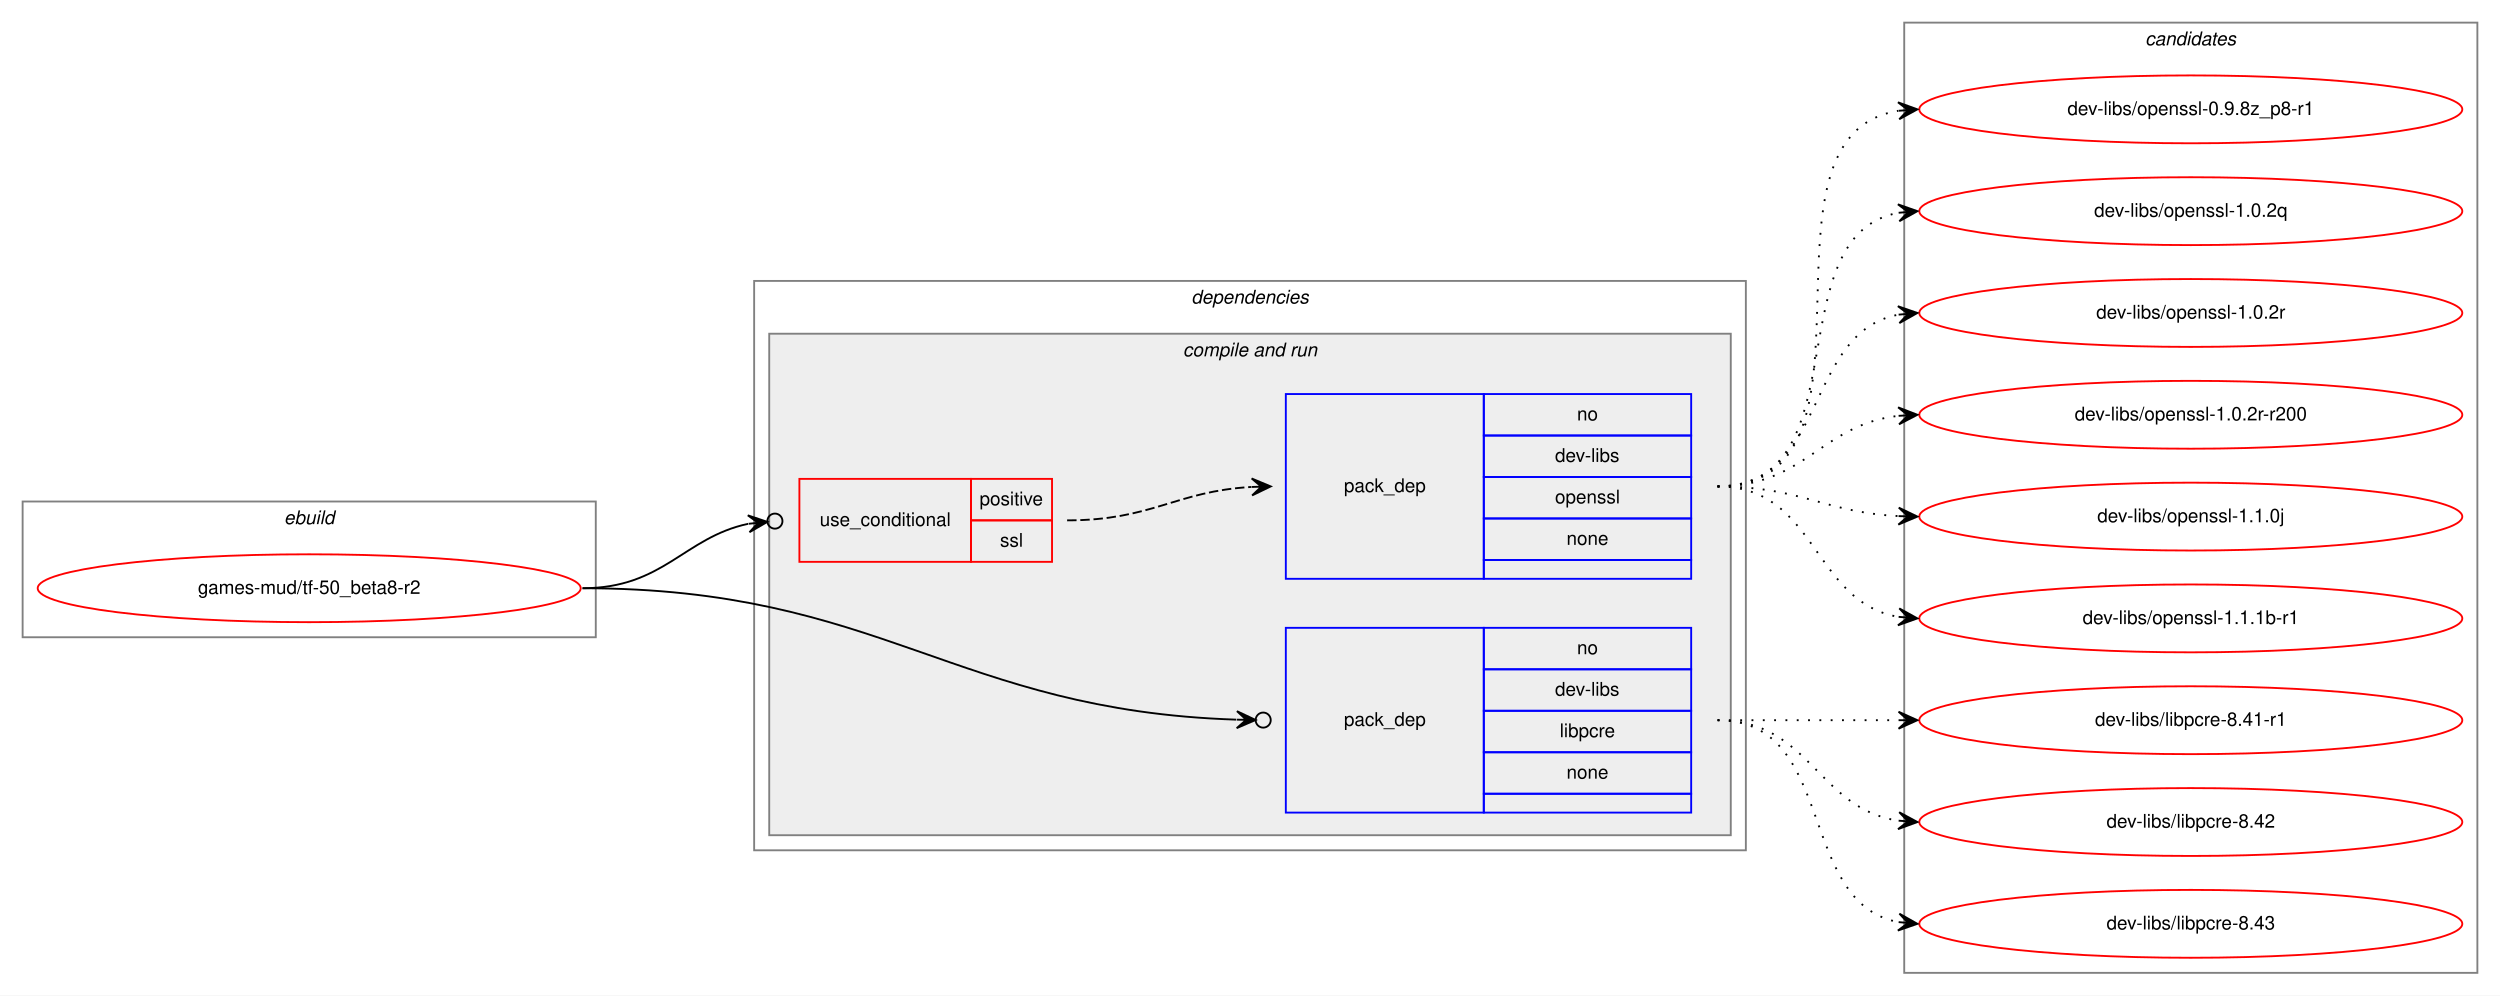
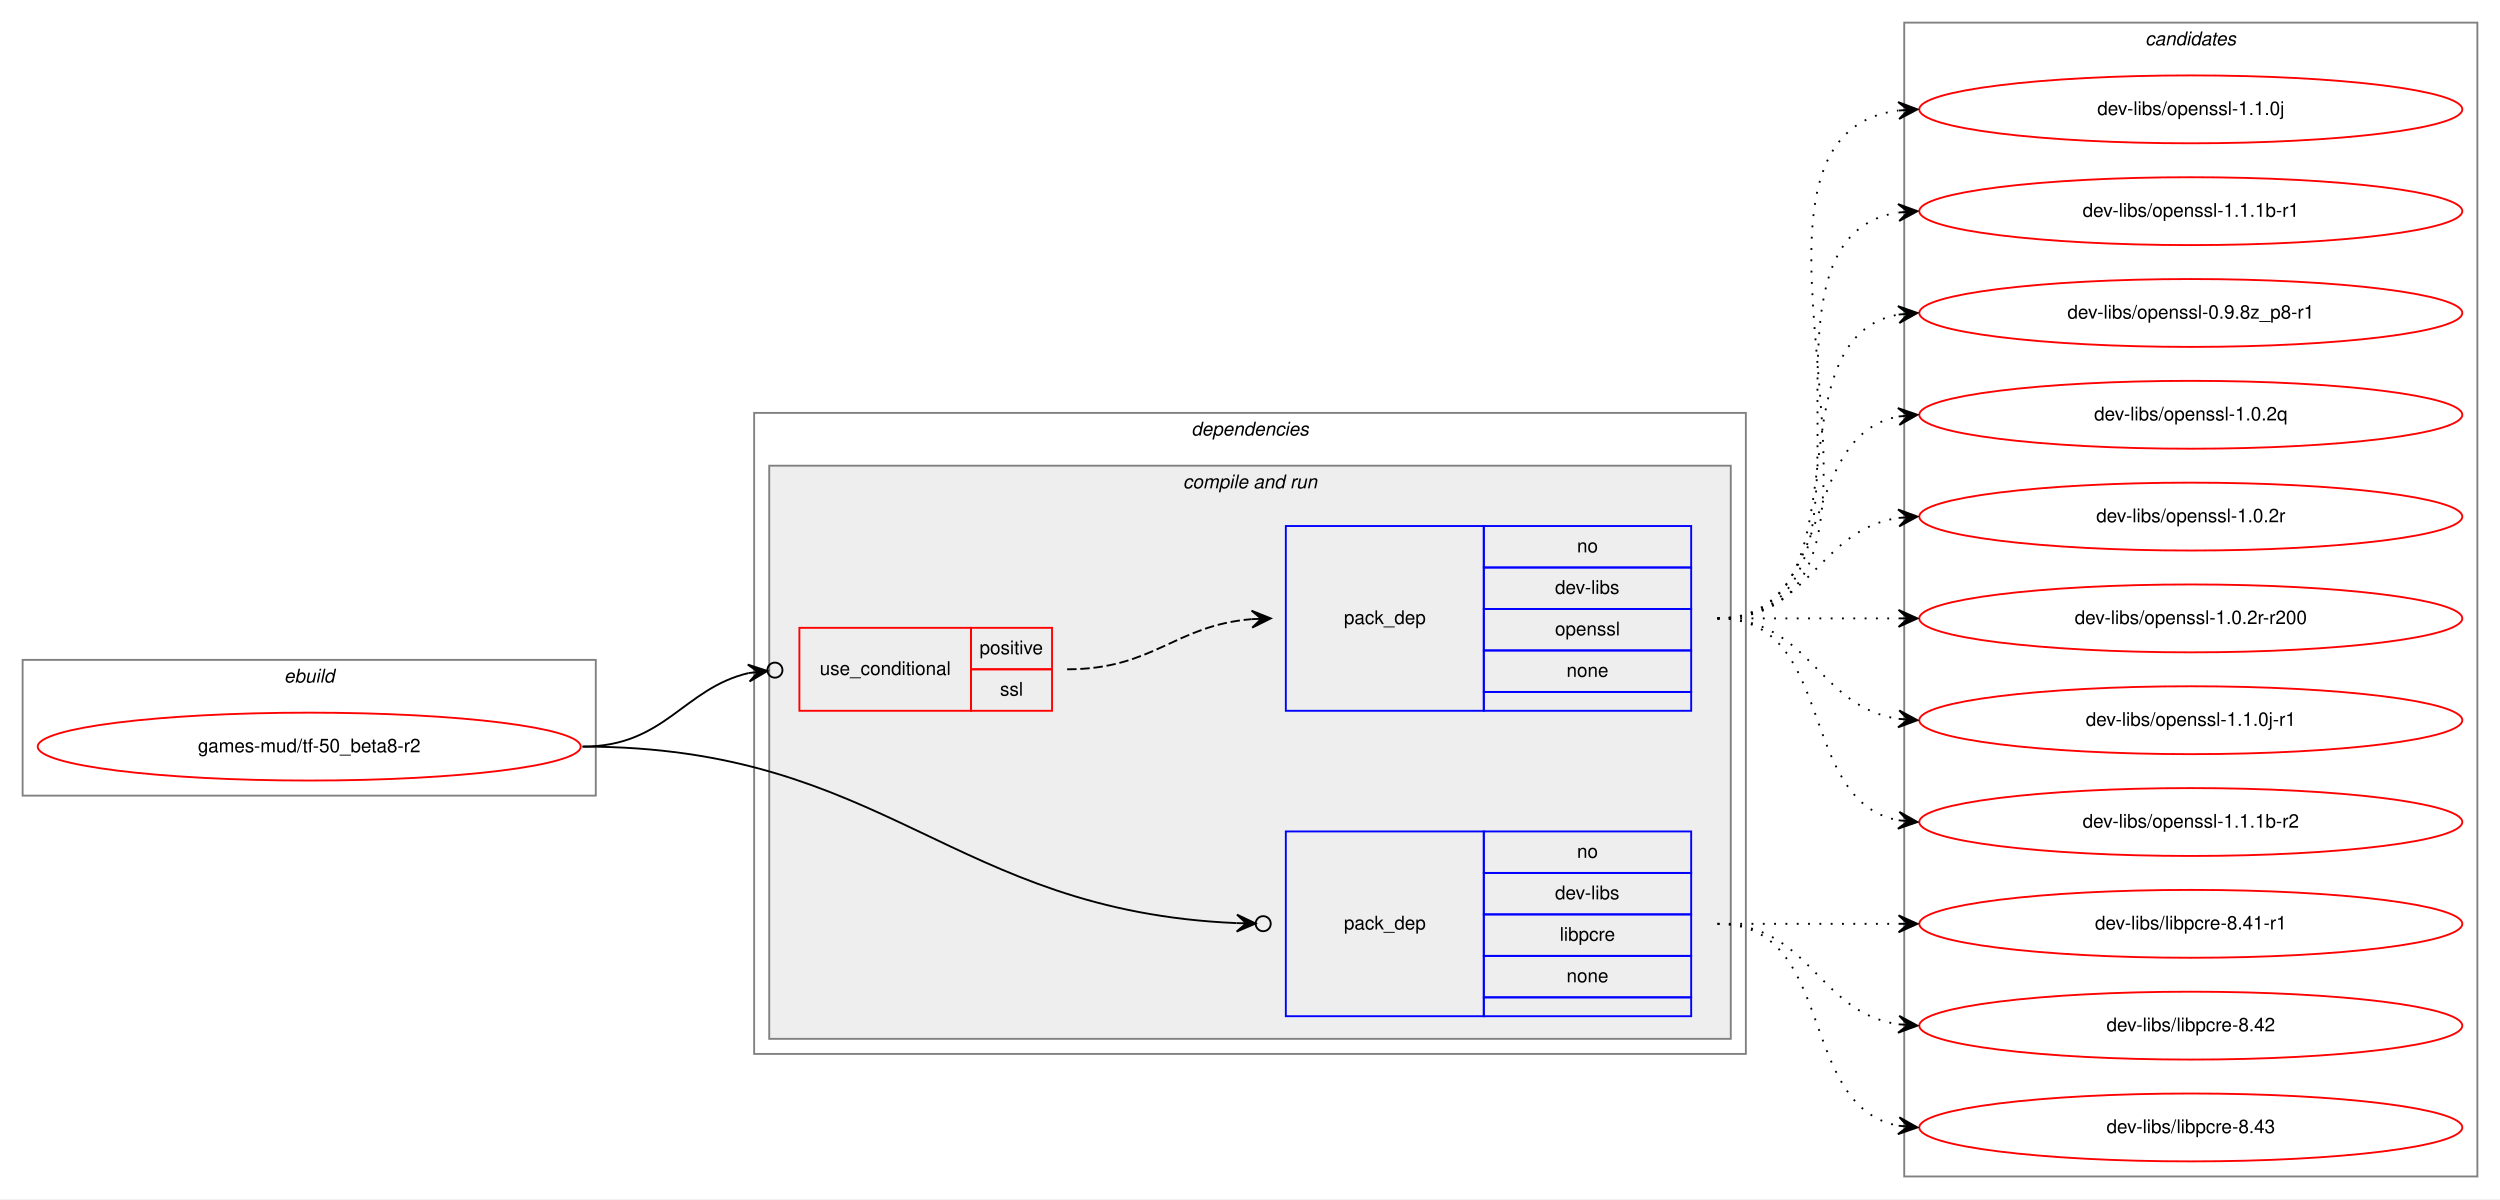
- <svg xmlns="http://www.w3.org/2000/svg" xmlns:xlink="http://www.w3.org/1999/xlink" width="1326pt" height="528pt" viewBox="0.00 0.00 1326.00 528.00">
-   <g id="graph0" class="graph" transform="scale(1 1) rotate(0) translate(4 524)">
-     <polygon fill="white" stroke="transparent" points="-4,4 -4,-524 1322,-524 1322,4 -4,4" />
+ <svg xmlns="http://www.w3.org/2000/svg" xmlns:xlink="http://www.w3.org/1999/xlink" width="1326pt" height="636pt" viewBox="0.00 0.00 1326.00 636.00">
+   <g id="graph0" class="graph" transform="scale(1 1) rotate(0) translate(4 632)">
+     <polygon fill="white" stroke="transparent" points="-4,4 -4,-632 1322,-632 1322,4 -4,4" />
    <g id="clust1" class="cluster">
-       <polygon fill="none" stroke="gray" points="8,-186 8,-258 312,-258 312,-186 8,-186" />
-       <text text-anchor="start" x="146.66" y="-246" font-family="Helvetica,sans-Serif" font-style="italic" font-size="10.00">ebuild</text>
+       <polygon fill="none" stroke="gray" points="8,-210 8,-282 312,-282 312,-210 8,-210" />
+       <text text-anchor="start" x="146.66" y="-270" font-family="Helvetica,sans-Serif" font-style="italic" font-size="10.00">ebuild</text>
    </g>
    <g id="clust2" class="cluster">
-       <polygon fill="none" stroke="gray" points="396,-73 396,-375 922,-375 922,-73 396,-73" />
-       <text text-anchor="start" x="627.88" y="-363" font-family="Helvetica,sans-Serif" font-style="italic" font-size="10.00">dependencies</text>
+       <polygon fill="none" stroke="gray" points="396,-73 396,-413 922,-413 922,-73 396,-73" />
+       <text text-anchor="start" x="627.88" y="-401" font-family="Helvetica,sans-Serif" font-style="italic" font-size="10.00">dependencies</text>
    </g>
    <g id="clust4" class="cluster">
-       <polygon fill="#eeeeee" stroke="gray" points="404,-81 404,-347 914,-347 914,-81 404,-81" />
-       <text text-anchor="start" x="623.44" y="-335" font-family="Helvetica,sans-Serif" font-style="italic" font-size="10.00">compile and run</text>
+       <polygon fill="#eeeeee" stroke="gray" points="404,-81 404,-385 914,-385 914,-81 404,-81" />
+       <text text-anchor="start" x="623.44" y="-373" font-family="Helvetica,sans-Serif" font-style="italic" font-size="10.00">compile and run</text>
    </g>
    <g id="clust9" class="cluster">
-       <polygon fill="none" stroke="gray" points="1006,-8 1006,-512 1310,-512 1310,-8 1006,-8" />
-       <text text-anchor="start" x="1133.82" y="-500" font-family="Helvetica,sans-Serif" font-style="italic" font-size="10.00">candidates</text>
+       <polygon fill="none" stroke="gray" points="1006,-8 1006,-620 1310,-620 1310,-8 1006,-8" />
+       <text text-anchor="start" x="1133.82" y="-608" font-family="Helvetica,sans-Serif" font-style="italic" font-size="10.00">candidates</text>
    </g>
    <g id="node1" class="node">
      <g id="a_node1">
        <a xlink:href="../games-mud/tf-50_beta8-r2.svg" xlink:title="games-mud/tf-50_beta8-r2">
-           <ellipse fill="none" stroke="red" cx="160" cy="-212" rx="144" ry="18" />
-           <text text-anchor="middle" x="160" y="-209" font-family="Helvetica,sans-Serif" font-size="10.00">games-mud/tf-50_beta8-r2</text>
+           <ellipse fill="none" stroke="red" cx="160" cy="-236" rx="144" ry="18" />
+           <text text-anchor="middle" x="160" y="-233" font-family="Helvetica,sans-Serif" font-size="10.00">games-mud/tf-50_beta8-r2</text>
        </a>
      </g>
    </g>
    <g id="node2" class="node">
-       <polygon fill="none" stroke="red" points="420,-226 420,-270 511,-270 511,-226 420,-226" />
-       <text text-anchor="start" x="430.77" y="-245" font-family="Helvetica,sans-Serif" font-size="10.00">use_conditional</text>
-       <polygon fill="none" stroke="red" points="511,-248 511,-270 554,-270 554,-248 511,-248" />
-       <text text-anchor="start" x="515.55" y="-256" font-family="Helvetica,sans-Serif" font-size="10.00">positive</text>
-       <polygon fill="none" stroke="red" points="511,-226 511,-248 554,-248 554,-226 511,-226" />
-       <text text-anchor="start" x="526.39" y="-234" font-family="Helvetica,sans-Serif" font-size="10.00">ssl</text>
+       <polygon fill="none" stroke="red" points="420,-255 420,-299 511,-299 511,-255 420,-255" />
+       <text text-anchor="start" x="430.77" y="-274" font-family="Helvetica,sans-Serif" font-size="10.00">use_conditional</text>
+       <polygon fill="none" stroke="red" points="511,-277 511,-299 554,-299 554,-277 511,-277" />
+       <text text-anchor="start" x="515.55" y="-285" font-family="Helvetica,sans-Serif" font-size="10.00">positive</text>
+       <polygon fill="none" stroke="red" points="511,-255 511,-277 554,-277 554,-255 511,-255" />
+       <text text-anchor="start" x="526.39" y="-263" font-family="Helvetica,sans-Serif" font-size="10.00">ssl</text>
    </g>
    <g id="edge2" class="edge">
-       <path fill="none" stroke="black" d="M305,-212C347.95,-212 358.66,-238.83 392.8,-246.17" />
-       <ellipse fill="none" stroke="black" cx="407.02" cy="-247.6" rx="4" ry="4" />
-       <polygon fill="black" stroke="black" points="403.04,-247.2 392.64,-250.67 398.07,-246.7 393.09,-246.19 393.09,-246.19 393.09,-246.19 398.07,-246.7 393.54,-241.72 403.04,-247.2 403.04,-247.2" />
+       <path fill="none" stroke="black" d="M305,-236C348.8,-236 358.36,-266.83 393.07,-275.02" />
+       <ellipse fill="none" stroke="black" cx="407.02" cy="-276.56" rx="4" ry="4" />
+       <polygon fill="black" stroke="black" points="403.05,-276.12 392.62,-279.5 398.08,-275.57 393.11,-275.03 393.11,-275.03 393.11,-275.03 398.08,-275.57 393.6,-270.55 403.05,-276.12 403.05,-276.12" />
    </g>
    <g id="node4" class="node">
      <polygon fill="none" stroke="blue" points="678,-93 678,-191 783,-191 783,-93 678,-93" />
      <text text-anchor="start" x="708.82" y="-139" font-family="Helvetica,sans-Serif" font-size="10.00">pack_dep</text>
      <polygon fill="none" stroke="blue" points="783,-169 783,-191 893,-191 893,-169 783,-169" />
      <text text-anchor="start" x="832.44" y="-177" font-family="Helvetica,sans-Serif" font-size="10.00">no</text>
      <polygon fill="none" stroke="blue" points="783,-147 783,-169 893,-169 893,-147 783,-147" />
      <text text-anchor="start" x="820.78" y="-155" font-family="Helvetica,sans-Serif" font-size="10.00">dev-libs</text>
      <polygon fill="none" stroke="blue" points="783,-125 783,-147 893,-147 893,-125 783,-125" />
      <text text-anchor="start" x="823.28" y="-133" font-family="Helvetica,sans-Serif" font-size="10.00">libpcre</text>
      <polygon fill="none" stroke="blue" points="783,-103 783,-125 893,-125 893,-103 783,-103" />
      <text text-anchor="start" x="826.88" y="-111" font-family="Helvetica,sans-Serif" font-size="10.00">none</text>
      <polygon fill="none" stroke="blue" points="783,-93 783,-103 893,-103 893,-93 783,-93" />
    </g>
    <g id="edge3" class="edge">
-       <path fill="none" stroke="black" d="M305,-212C463.89,-212 501.99,-147.23 651.68,-142.3" />
-       <ellipse fill="none" stroke="black" cx="666" cy="-142.06" rx="4" ry="4" />
-       <polygon fill="black" stroke="black" points="662,-142.13 652.08,-146.79 657,-142.21 652,-142.29 652,-142.29 652,-142.29 657,-142.21 651.93,-137.79 662,-142.13 662,-142.13" />
+       <path fill="none" stroke="black" d="M305,-236C466.3,-236 500.07,-148.85 651.91,-142.38" />
+       <ellipse fill="none" stroke="black" cx="666" cy="-142.08" rx="4" ry="4" />
+       <polygon fill="black" stroke="black" points="662,-142.17 652.1,-146.88 657,-142.27 652,-142.38 652,-142.38 652,-142.38 657,-142.27 651.91,-137.88 662,-142.17 662,-142.17" />
    </g>
    <g id="node3" class="node">
-       <polygon fill="none" stroke="blue" points="678,-217 678,-315 783,-315 783,-217 678,-217" />
-       <text text-anchor="start" x="708.82" y="-263" font-family="Helvetica,sans-Serif" font-size="10.00">pack_dep</text>
-       <polygon fill="none" stroke="blue" points="783,-293 783,-315 893,-315 893,-293 783,-293" />
-       <text text-anchor="start" x="832.44" y="-301" font-family="Helvetica,sans-Serif" font-size="10.00">no</text>
-       <polygon fill="none" stroke="blue" points="783,-271 783,-293 893,-293 893,-271 783,-271" />
-       <text text-anchor="start" x="820.78" y="-279" font-family="Helvetica,sans-Serif" font-size="10.00">dev-libs</text>
-       <polygon fill="none" stroke="blue" points="783,-249 783,-271 893,-271 893,-249 783,-249" />
-       <text text-anchor="start" x="820.77" y="-257" font-family="Helvetica,sans-Serif" font-size="10.00">openssl</text>
-       <polygon fill="none" stroke="blue" points="783,-227 783,-249 893,-249 893,-227 783,-227" />
-       <text text-anchor="start" x="826.88" y="-235" font-family="Helvetica,sans-Serif" font-size="10.00">none</text>
-       <polygon fill="none" stroke="blue" points="783,-217 783,-227 893,-227 893,-217 783,-217" />
+       <polygon fill="none" stroke="blue" points="678,-255 678,-353 783,-353 783,-255 678,-255" />
+       <text text-anchor="start" x="708.82" y="-301" font-family="Helvetica,sans-Serif" font-size="10.00">pack_dep</text>
+       <polygon fill="none" stroke="blue" points="783,-331 783,-353 893,-353 893,-331 783,-331" />
+       <text text-anchor="start" x="832.44" y="-339" font-family="Helvetica,sans-Serif" font-size="10.00">no</text>
+       <polygon fill="none" stroke="blue" points="783,-309 783,-331 893,-331 893,-309 783,-309" />
+       <text text-anchor="start" x="820.78" y="-317" font-family="Helvetica,sans-Serif" font-size="10.00">dev-libs</text>
+       <polygon fill="none" stroke="blue" points="783,-287 783,-309 893,-309 893,-287 783,-287" />
+       <text text-anchor="start" x="820.77" y="-295" font-family="Helvetica,sans-Serif" font-size="10.00">openssl</text>
+       <polygon fill="none" stroke="blue" points="783,-265 783,-287 893,-287 893,-265 783,-265" />
+       <text text-anchor="start" x="826.88" y="-273" font-family="Helvetica,sans-Serif" font-size="10.00">none</text>
+       <polygon fill="none" stroke="blue" points="783,-255 783,-265 893,-265 893,-255 783,-255" />
    </g>
    <g id="edge1" class="edge">
-       <path fill="none" stroke="black" stroke-dasharray="5,2" d="M562,-248C607.05,-248 619.54,-263.43 659.76,-265.72" />
-       <polygon fill="black" stroke="black" points="670,-266 659.88,-270.22 665,-265.86 660,-265.72 660,-265.72 660,-265.72 665,-265.86 660.13,-261.23 670,-266 670,-266" />
+       <path fill="none" stroke="black" stroke-dasharray="5,2" d="M562,-277C607.9,-277 619,-300.24 659.88,-303.6" />
+       <polygon fill="black" stroke="black" points="670,-304 659.83,-308.1 665,-303.8 660.01,-303.6 660.01,-303.6 660.01,-303.6 665,-303.8 660.19,-299.11 670,-304 670,-304" />
    </g>
    <g id="node5" class="node">
      <g id="a_node5">
+         <a xlink:href="../dev-libs/openssl-1.1.0j.svg" xlink:title="dev-libs/openssl-1.1.0j">
+           <ellipse fill="none" stroke="red" cx="1158" cy="-574" rx="144" ry="18" />
+           <text text-anchor="middle" x="1158" y="-571" font-family="Helvetica,sans-Serif" font-size="10.00">dev-libs/openssl-1.1.0j</text>
+         </a>
+       </g>
+     </g>
+     <g id="edge4" class="edge">
+       <path fill="none" stroke="black" stroke-dasharray="1,5" d="M907,-304C1032.27,-304 892.46,-558.92 1002.71,-573.36" />
+       <polygon fill="black" stroke="black" points="1013,-574 1002.74,-577.87 1008.01,-573.69 1003.02,-573.38 1003.02,-573.38 1003.02,-573.38 1008.01,-573.69 1003.3,-568.89 1013,-574 1013,-574" />
+     </g>
+     <g id="node6" class="node">
+       <g id="a_node6">
+         <a xlink:href="../dev-libs/openssl-1.1.1b-r1.svg" xlink:title="dev-libs/openssl-1.1.1b-r1">
+           <ellipse fill="none" stroke="red" cx="1158" cy="-520" rx="144" ry="18" />
+           <text text-anchor="middle" x="1158" y="-517" font-family="Helvetica,sans-Serif" font-size="10.00">dev-libs/openssl-1.1.1b-r1</text>
+         </a>
+       </g>
+     </g>
+     <g id="edge5" class="edge">
+       <path fill="none" stroke="black" stroke-dasharray="1,5" d="M907,-304C1010.28,-304 913.19,-505.49 1002.77,-519.26" />
+       <polygon fill="black" stroke="black" points="1013,-520 1002.7,-523.77 1008.01,-519.64 1003.03,-519.28 1003.03,-519.28 1003.03,-519.28 1008.01,-519.64 1003.35,-514.79 1013,-520 1013,-520" />
+     </g>
+     <g id="node7" class="node">
+       <g id="a_node7">
        <a xlink:href="../dev-libs/openssl-0.9.8z_p8-r1.svg" xlink:title="dev-libs/openssl-0.9.8z_p8-r1">
          <ellipse fill="none" stroke="red" cx="1158" cy="-466" rx="144" ry="18" />
          <text text-anchor="middle" x="1158" y="-463" font-family="Helvetica,sans-Serif" font-size="10.00">dev-libs/openssl-0.9.8z_p8-r1</text>
        </a>
      </g>
    </g>
-     <g id="edge4" class="edge">
-       <path fill="none" stroke="black" stroke-dasharray="1,5" d="M907,-266C1003.97,-266 919.02,-451.81 1002.84,-465.24" />
-       <polygon fill="black" stroke="black" points="1013,-466 1002.69,-469.74 1008.01,-465.62 1003.03,-465.25 1003.03,-465.25 1003.03,-465.25 1008.01,-465.62 1003.37,-460.76 1013,-466 1013,-466" />
-     </g>
-     <g id="node6" class="node">
-       <g id="a_node6">
+     <g id="edge6" class="edge">
+       <path fill="none" stroke="black" stroke-dasharray="1,5" d="M907,-304C989.35,-304 932.36,-452.38 1002.73,-465.13" />
+       <polygon fill="black" stroke="black" points="1013,-466 1002.66,-469.64 1008.02,-465.58 1003.04,-465.15 1003.04,-465.15 1003.04,-465.15 1008.02,-465.58 1003.42,-460.67 1013,-466 1013,-466" />
+     </g>
+     <g id="node8" class="node">
+       <g id="a_node8">
        <a xlink:href="../dev-libs/openssl-1.0.2q.svg" xlink:title="dev-libs/openssl-1.0.2q">
          <ellipse fill="none" stroke="red" cx="1158" cy="-412" rx="144" ry="18" />
          <text text-anchor="middle" x="1158" y="-409" font-family="Helvetica,sans-Serif" font-size="10.00">dev-libs/openssl-1.0.2q</text>
        </a>
      </g>
    </g>
-     <g id="edge5" class="edge">
-       <path fill="none" stroke="black" stroke-dasharray="1,5" d="M907,-266C983.59,-266 937.43,-399.18 1002.98,-411.14" />
-       <polygon fill="black" stroke="black" points="1013,-412 1002.65,-415.63 1008.02,-411.57 1003.04,-411.15 1003.04,-411.15 1003.04,-411.15 1008.02,-411.57 1003.42,-406.66 1013,-412 1013,-412" />
-     </g>
-     <g id="node7" class="node">
-       <g id="a_node7">
+     <g id="edge7" class="edge">
+       <path fill="none" stroke="black" stroke-dasharray="1,5" d="M907,-304C970.58,-304 948.58,-400.51 1002.79,-411.07" />
+       <polygon fill="black" stroke="black" points="1013,-412 1002.63,-415.57 1008.02,-411.54 1003.04,-411.09 1003.04,-411.09 1003.04,-411.09 1008.02,-411.54 1003.45,-406.61 1013,-412 1013,-412" />
+     </g>
+     <g id="node9" class="node">
+       <g id="a_node9">
        <a xlink:href="../dev-libs/openssl-1.0.2r.svg" xlink:title="dev-libs/openssl-1.0.2r">
          <ellipse fill="none" stroke="red" cx="1158" cy="-358" rx="144" ry="18" />
          <text text-anchor="middle" x="1158" y="-355" font-family="Helvetica,sans-Serif" font-size="10.00">dev-libs/openssl-1.0.2r</text>
        </a>
      </g>
    </g>
-     <g id="edge6" class="edge">
-       <path fill="none" stroke="black" stroke-dasharray="1,5" d="M907,-266C965.73,-266 952.54,-347.53 1002.84,-357.09" />
-       <polygon fill="black" stroke="black" points="1013,-358 1002.64,-361.59 1008.02,-357.55 1003.04,-357.11 1003.04,-357.11 1003.04,-357.11 1008.02,-357.55 1003.44,-352.63 1013,-358 1013,-358" />
-     </g>
-     <g id="node8" class="node">
-       <g id="a_node8">
+     <g id="edge8" class="edge">
+       <path fill="none" stroke="black" stroke-dasharray="1,5" d="M907,-304C956.26,-304 959.85,-350.87 1002.86,-357.28" />
+       <polygon fill="black" stroke="black" points="1013,-358 1002.71,-361.78 1008.01,-357.64 1003.03,-357.29 1003.03,-357.29 1003.03,-357.29 1008.01,-357.64 1003.35,-352.8 1013,-358 1013,-358" />
+     </g>
+     <g id="node10" class="node">
+       <g id="a_node10">
        <a xlink:href="../dev-libs/openssl-1.0.2r-r200.svg" xlink:title="dev-libs/openssl-1.0.2r-r200">
          <ellipse fill="none" stroke="red" cx="1158" cy="-304" rx="144" ry="18" />
          <text text-anchor="middle" x="1158" y="-301" font-family="Helvetica,sans-Serif" font-size="10.00">dev-libs/openssl-1.0.2r-r200</text>
        </a>
      </g>
    </g>
-     <g id="edge7" class="edge">
-       <path fill="none" stroke="black" stroke-dasharray="1,5" d="M907,-266C953.43,-266 961.87,-298.71 1002.81,-303.43" />
-       <polygon fill="black" stroke="black" points="1013,-304 1002.77,-307.94 1008.01,-303.72 1003.02,-303.44 1003.02,-303.44 1003.02,-303.44 1008.01,-303.72 1003.27,-298.95 1013,-304 1013,-304" />
-     </g>
-     <g id="node9" class="node">
-       <g id="a_node9">
-         <a xlink:href="../dev-libs/openssl-1.1.0j.svg" xlink:title="dev-libs/openssl-1.1.0j">
-           <ellipse fill="none" stroke="red" cx="1158" cy="-250" rx="144" ry="18" />
-           <text text-anchor="middle" x="1158" y="-247" font-family="Helvetica,sans-Serif" font-size="10.00">dev-libs/openssl-1.1.0j</text>
-         </a>
-       </g>
-     </g>
-     <g id="edge8" class="edge">
-       <path fill="none" stroke="black" stroke-dasharray="1,5" d="M907,-266C951.11,-266 963.56,-252.29 1002.97,-250.25" />
-       <polygon fill="black" stroke="black" points="1013,-250 1003.12,-254.75 1008,-250.13 1003,-250.25 1003,-250.25 1003,-250.25 1008,-250.13 1002.89,-245.75 1013,-250 1013,-250" />
-     </g>
-     <g id="node10" class="node">
-       <g id="a_node10">
-         <a xlink:href="../dev-libs/openssl-1.1.1b-r1.svg" xlink:title="dev-libs/openssl-1.1.1b-r1">
-           <ellipse fill="none" stroke="red" cx="1158" cy="-196" rx="144" ry="18" />
-           <text text-anchor="middle" x="1158" y="-193" font-family="Helvetica,sans-Serif" font-size="10.00">dev-libs/openssl-1.1.1b-r1</text>
-         </a>
-       </g>
-     </g>
    <g id="edge9" class="edge">
-       <path fill="none" stroke="black" stroke-dasharray="1,5" d="M907,-266C959.82,-266 957.17,-204.73 1002.84,-196.83" />
-       <polygon fill="black" stroke="black" points="1013,-196 1003.4,-201.3 1008.02,-196.41 1003.03,-196.82 1003.03,-196.82 1003.03,-196.82 1008.02,-196.41 1002.67,-192.33 1013,-196 1013,-196" />
+       <path fill="none" stroke="black" stroke-dasharray="1,5" d="M907,-304C950.43,-304 963.83,-304 1002.57,-304" />
+       <polygon fill="black" stroke="black" points="1013,-304 1003,-308.5 1008,-304 1003,-304 1003,-304 1003,-304 1008,-304 1003,-299.5 1013,-304 1013,-304" />
    </g>
    <g id="node11" class="node">
      <g id="a_node11">
+         <a xlink:href="../dev-libs/openssl-1.1.0j-r1.svg" xlink:title="dev-libs/openssl-1.1.0j-r1">
+           <ellipse fill="none" stroke="red" cx="1158" cy="-250" rx="144" ry="18" />
+           <text text-anchor="middle" x="1158" y="-247" font-family="Helvetica,sans-Serif" font-size="10.00">dev-libs/openssl-1.1.0j-r1</text>
+         </a>
+       </g>
+     </g>
+     <g id="edge10" class="edge">
+       <path fill="none" stroke="black" stroke-dasharray="1,5" d="M907,-304C956.26,-304 959.85,-257.13 1002.86,-250.72" />
+       <polygon fill="black" stroke="black" points="1013,-250 1003.35,-255.2 1008.01,-250.36 1003.03,-250.71 1003.03,-250.71 1003.03,-250.71 1008.01,-250.36 1002.71,-246.22 1013,-250 1013,-250" />
+     </g>
+     <g id="node12" class="node">
+       <g id="a_node12">
+         <a xlink:href="../dev-libs/openssl-1.1.1b-r2.svg" xlink:title="dev-libs/openssl-1.1.1b-r2">
+           <ellipse fill="none" stroke="red" cx="1158" cy="-196" rx="144" ry="18" />
+           <text text-anchor="middle" x="1158" y="-193" font-family="Helvetica,sans-Serif" font-size="10.00">dev-libs/openssl-1.1.1b-r2</text>
+         </a>
+       </g>
+     </g>
+     <g id="edge11" class="edge">
+       <path fill="none" stroke="black" stroke-dasharray="1,5" d="M907,-304C970.58,-304 948.58,-207.49 1002.79,-196.93" />
+       <polygon fill="black" stroke="black" points="1013,-196 1003.45,-201.39 1008.02,-196.46 1003.04,-196.91 1003.04,-196.91 1003.04,-196.91 1008.02,-196.46 1002.63,-192.43 1013,-196 1013,-196" />
+     </g>
+     <g id="node13" class="node">
+       <g id="a_node13">
        <a xlink:href="../dev-libs/libpcre-8.41-r1.svg" xlink:title="dev-libs/libpcre-8.41-r1">
          <ellipse fill="none" stroke="red" cx="1158" cy="-142" rx="144" ry="18" />
          <text text-anchor="middle" x="1158" y="-139" font-family="Helvetica,sans-Serif" font-size="10.00">dev-libs/libpcre-8.41-r1</text>
        </a>
      </g>
    </g>
-     <g id="edge10" class="edge">
+     <g id="edge12" class="edge">
      <path fill="none" stroke="black" stroke-dasharray="1,5" d="M907,-142C950.43,-142 963.83,-142 1002.57,-142" />
      <polygon fill="black" stroke="black" points="1013,-142 1003,-146.5 1008,-142 1003,-142 1003,-142 1003,-142 1008,-142 1003,-137.5 1013,-142 1013,-142" />
    </g>
-     <g id="node12" class="node">
-       <g id="a_node12">
+     <g id="node14" class="node">
+       <g id="a_node14">
        <a xlink:href="../dev-libs/libpcre-8.42.svg" xlink:title="dev-libs/libpcre-8.42">
          <ellipse fill="none" stroke="red" cx="1158" cy="-88" rx="144" ry="18" />
          <text text-anchor="middle" x="1158" y="-85" font-family="Helvetica,sans-Serif" font-size="10.00">dev-libs/libpcre-8.42</text>
        </a>
      </g>
    </g>
-     <g id="edge11" class="edge">
+     <g id="edge13" class="edge">
      <path fill="none" stroke="black" stroke-dasharray="1,5" d="M907,-142C956.26,-142 959.85,-95.13 1002.86,-88.72" />
      <polygon fill="black" stroke="black" points="1013,-88 1003.35,-93.2 1008.01,-88.36 1003.03,-88.71 1003.03,-88.71 1003.03,-88.71 1008.01,-88.36 1002.71,-84.22 1013,-88 1013,-88" />
    </g>
-     <g id="node13" class="node">
-       <g id="a_node13">
+     <g id="node15" class="node">
+       <g id="a_node15">
        <a xlink:href="../dev-libs/libpcre-8.43.svg" xlink:title="dev-libs/libpcre-8.43">
          <ellipse fill="none" stroke="red" cx="1158" cy="-34" rx="144" ry="18" />
          <text text-anchor="middle" x="1158" y="-31" font-family="Helvetica,sans-Serif" font-size="10.00">dev-libs/libpcre-8.43</text>
        </a>
      </g>
    </g>
-     <g id="edge12" class="edge">
+     <g id="edge14" class="edge">
      <path fill="none" stroke="black" stroke-dasharray="1,5" d="M907,-142C970.58,-142 948.58,-45.49 1002.79,-34.93" />
      <polygon fill="black" stroke="black" points="1013,-34 1003.45,-39.39 1008.02,-34.46 1003.04,-34.91 1003.04,-34.91 1003.04,-34.91 1008.02,-34.46 1002.63,-30.43 1013,-34 1013,-34" />
    </g>
  </g>
</svg>
